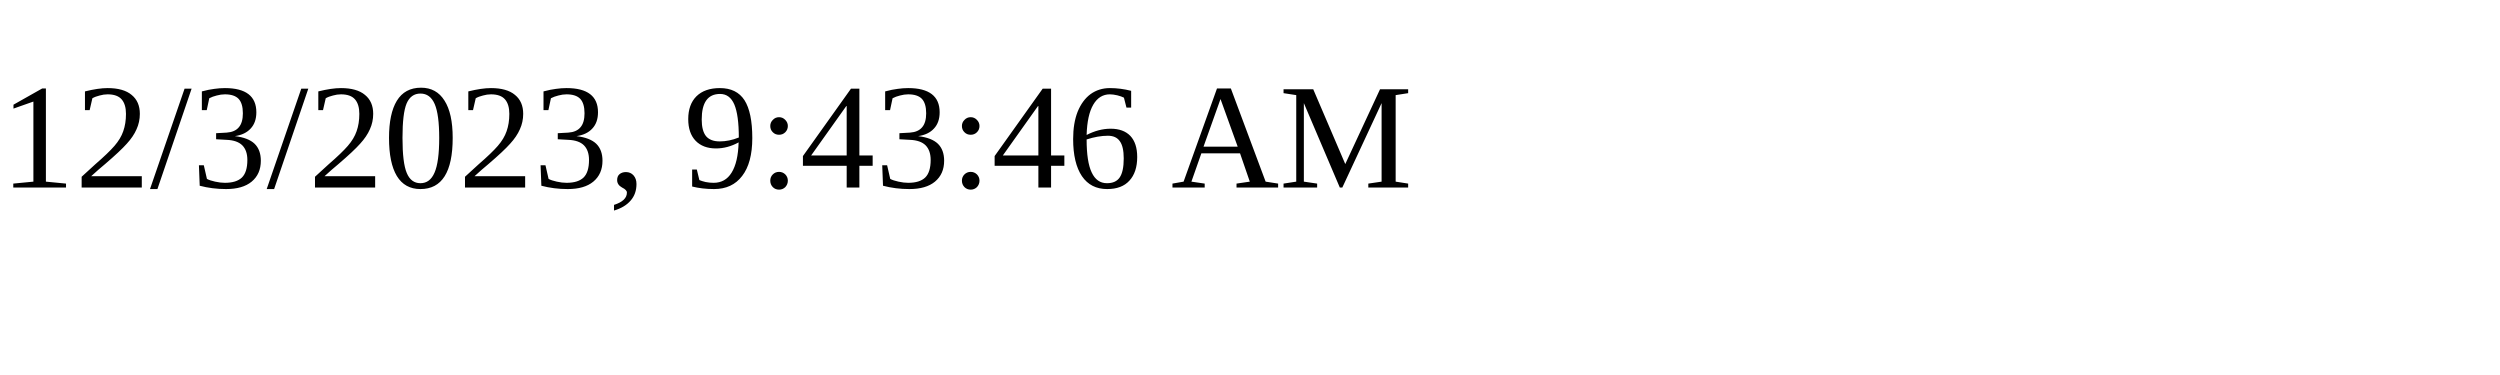
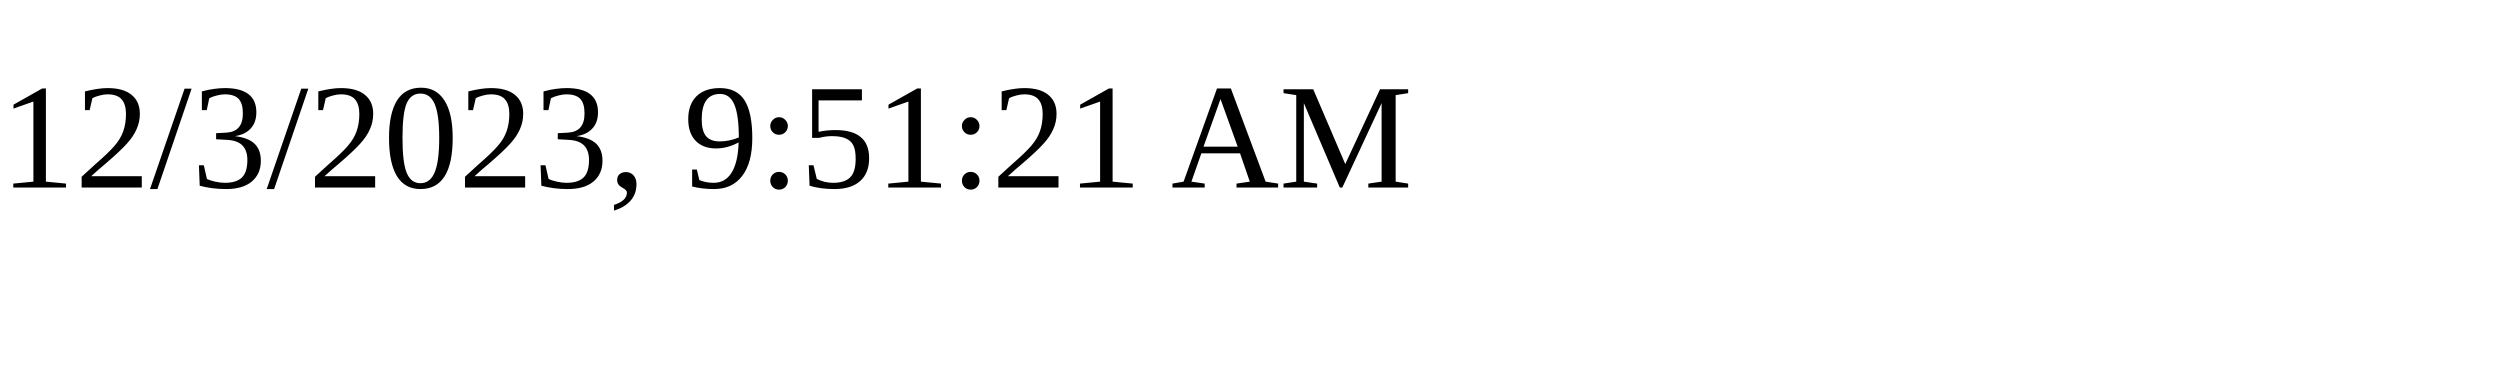
<svg xmlns="http://www.w3.org/2000/svg" height="30" width="200">
-   <text x="0" y="15">12/3/2023, 9:43:46 AM</text>
+   <text x="0" y="15">12/3/2023, 9:51:21 AM</text>
</svg>
